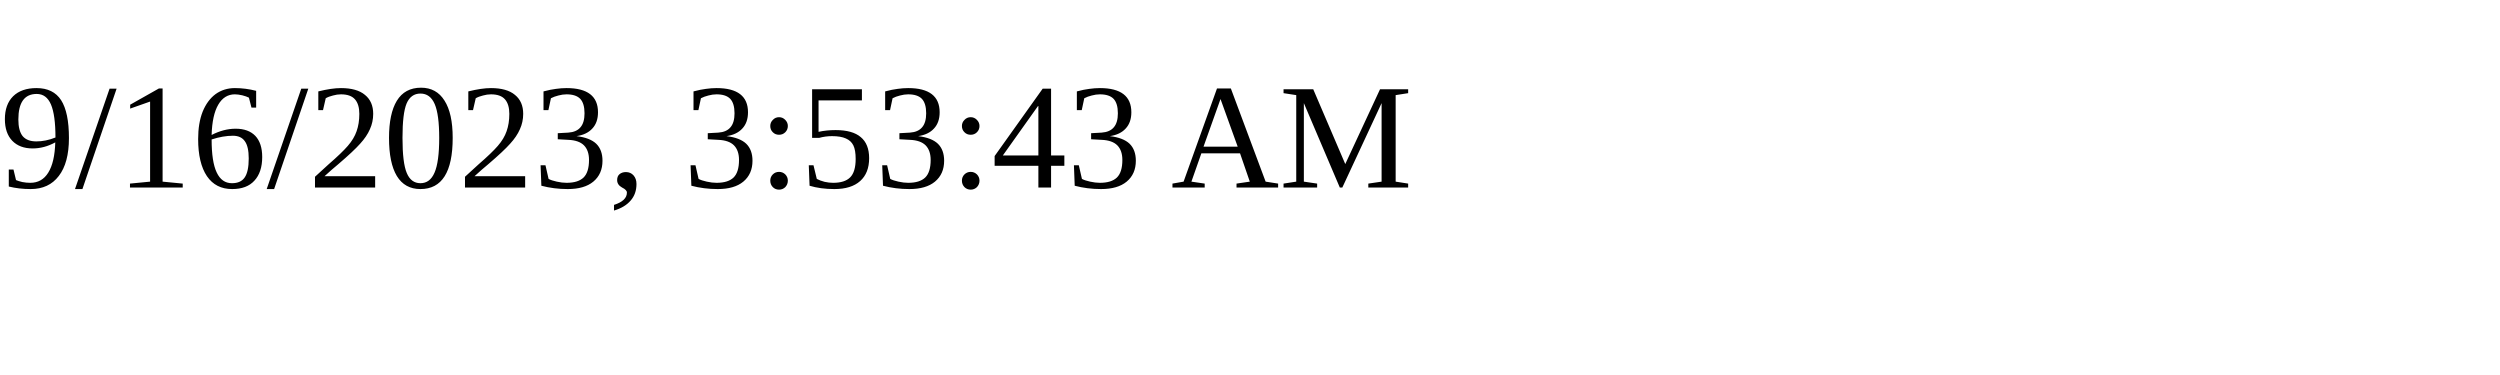
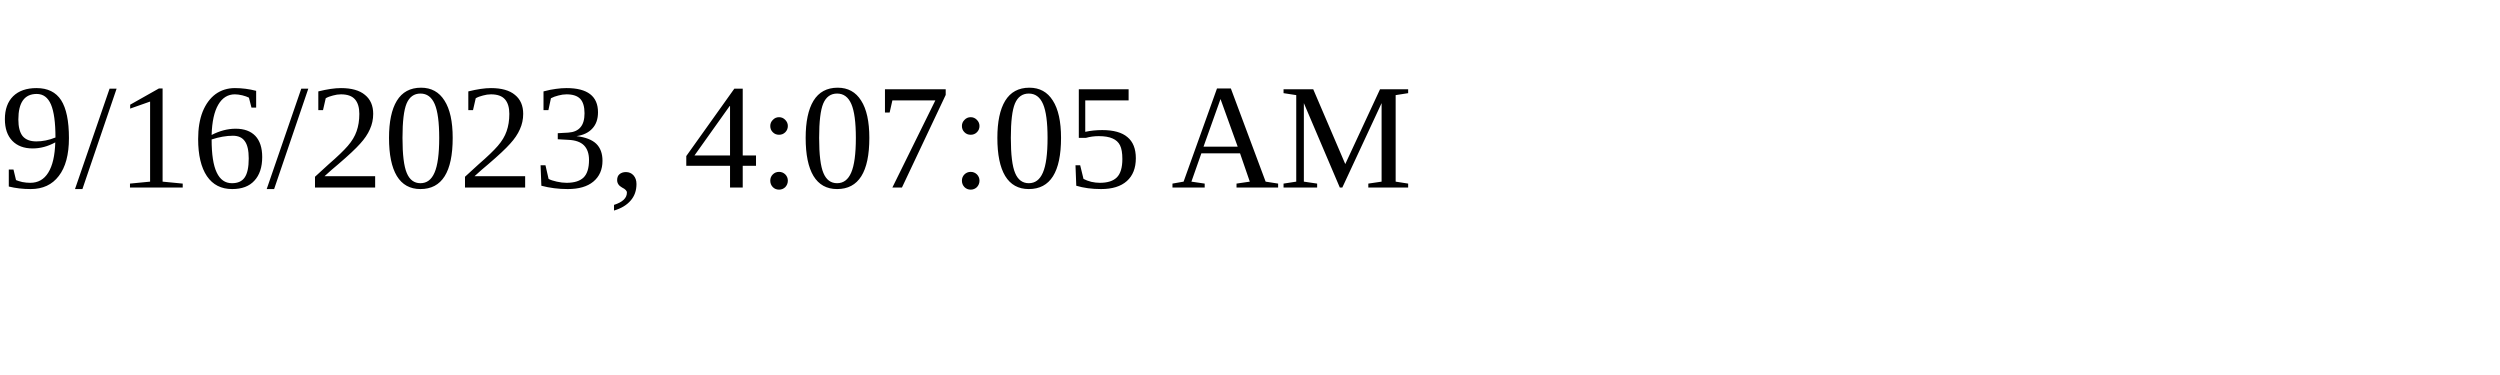
<svg xmlns="http://www.w3.org/2000/svg" height="30" width="200">
-   <text x="0" y="15">9/16/2023, 3:53:43 AM</text>
+   <text x="0" y="15">9/16/2023, 4:07:05 AM</text>
</svg>
